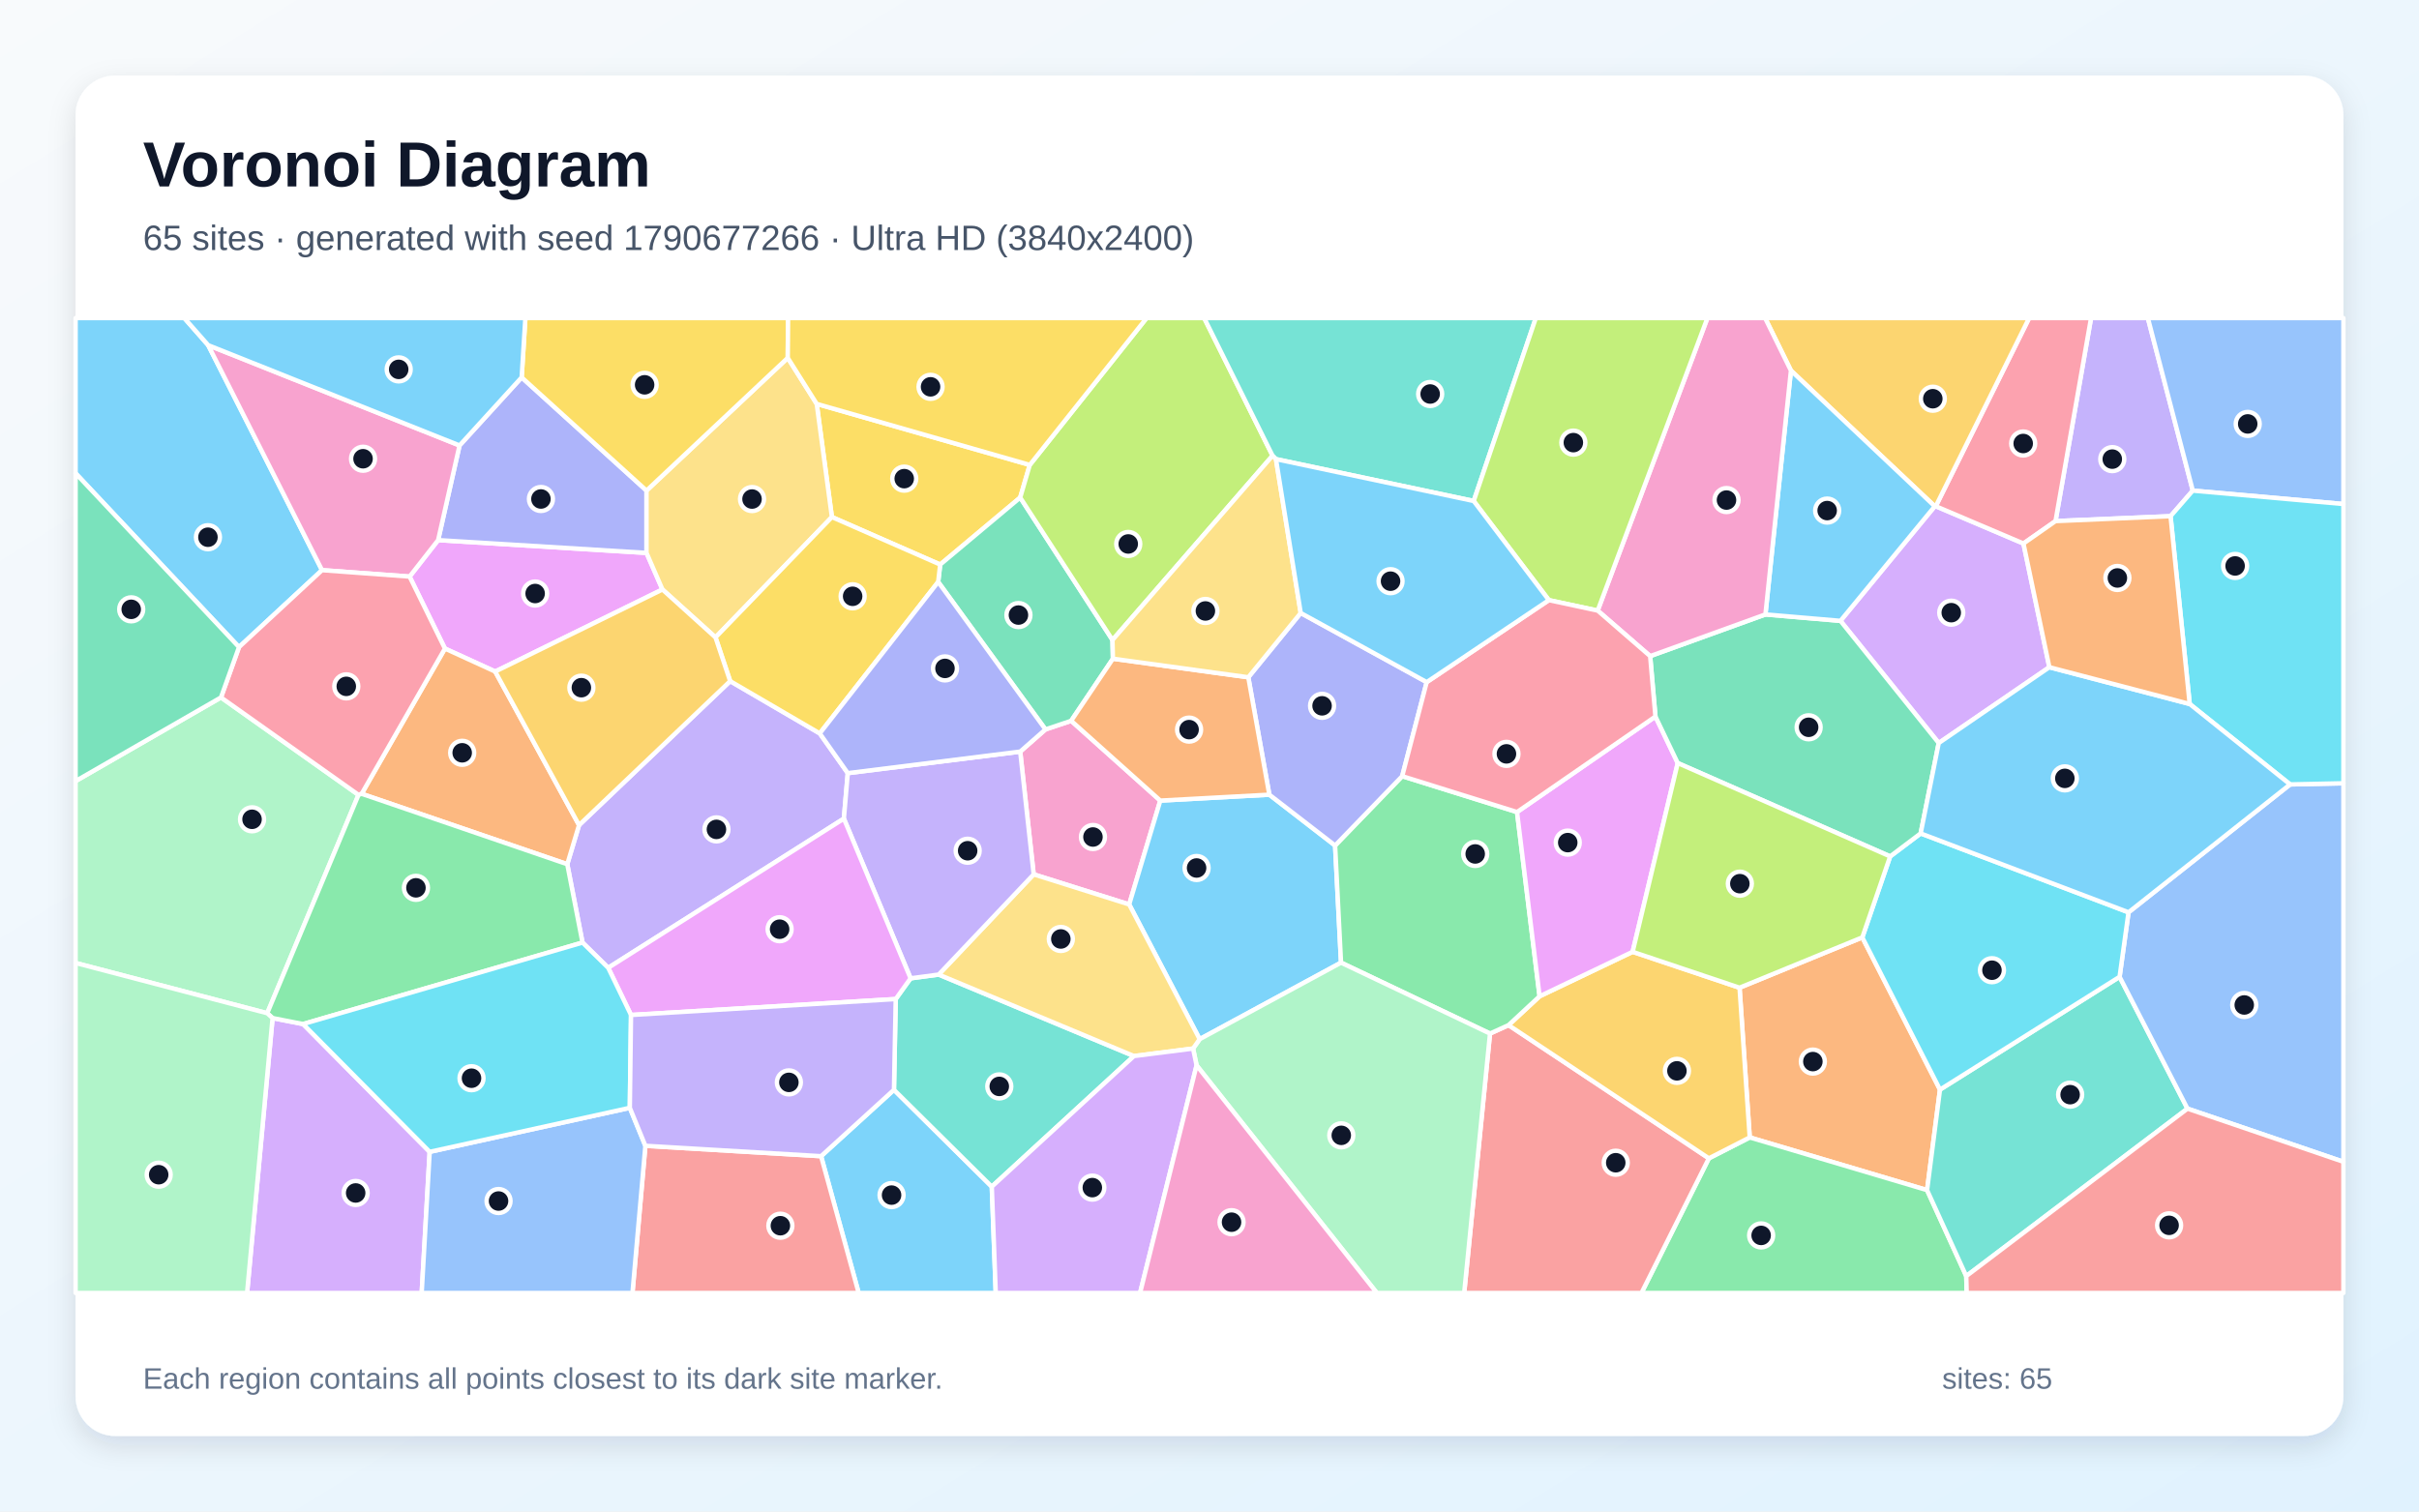
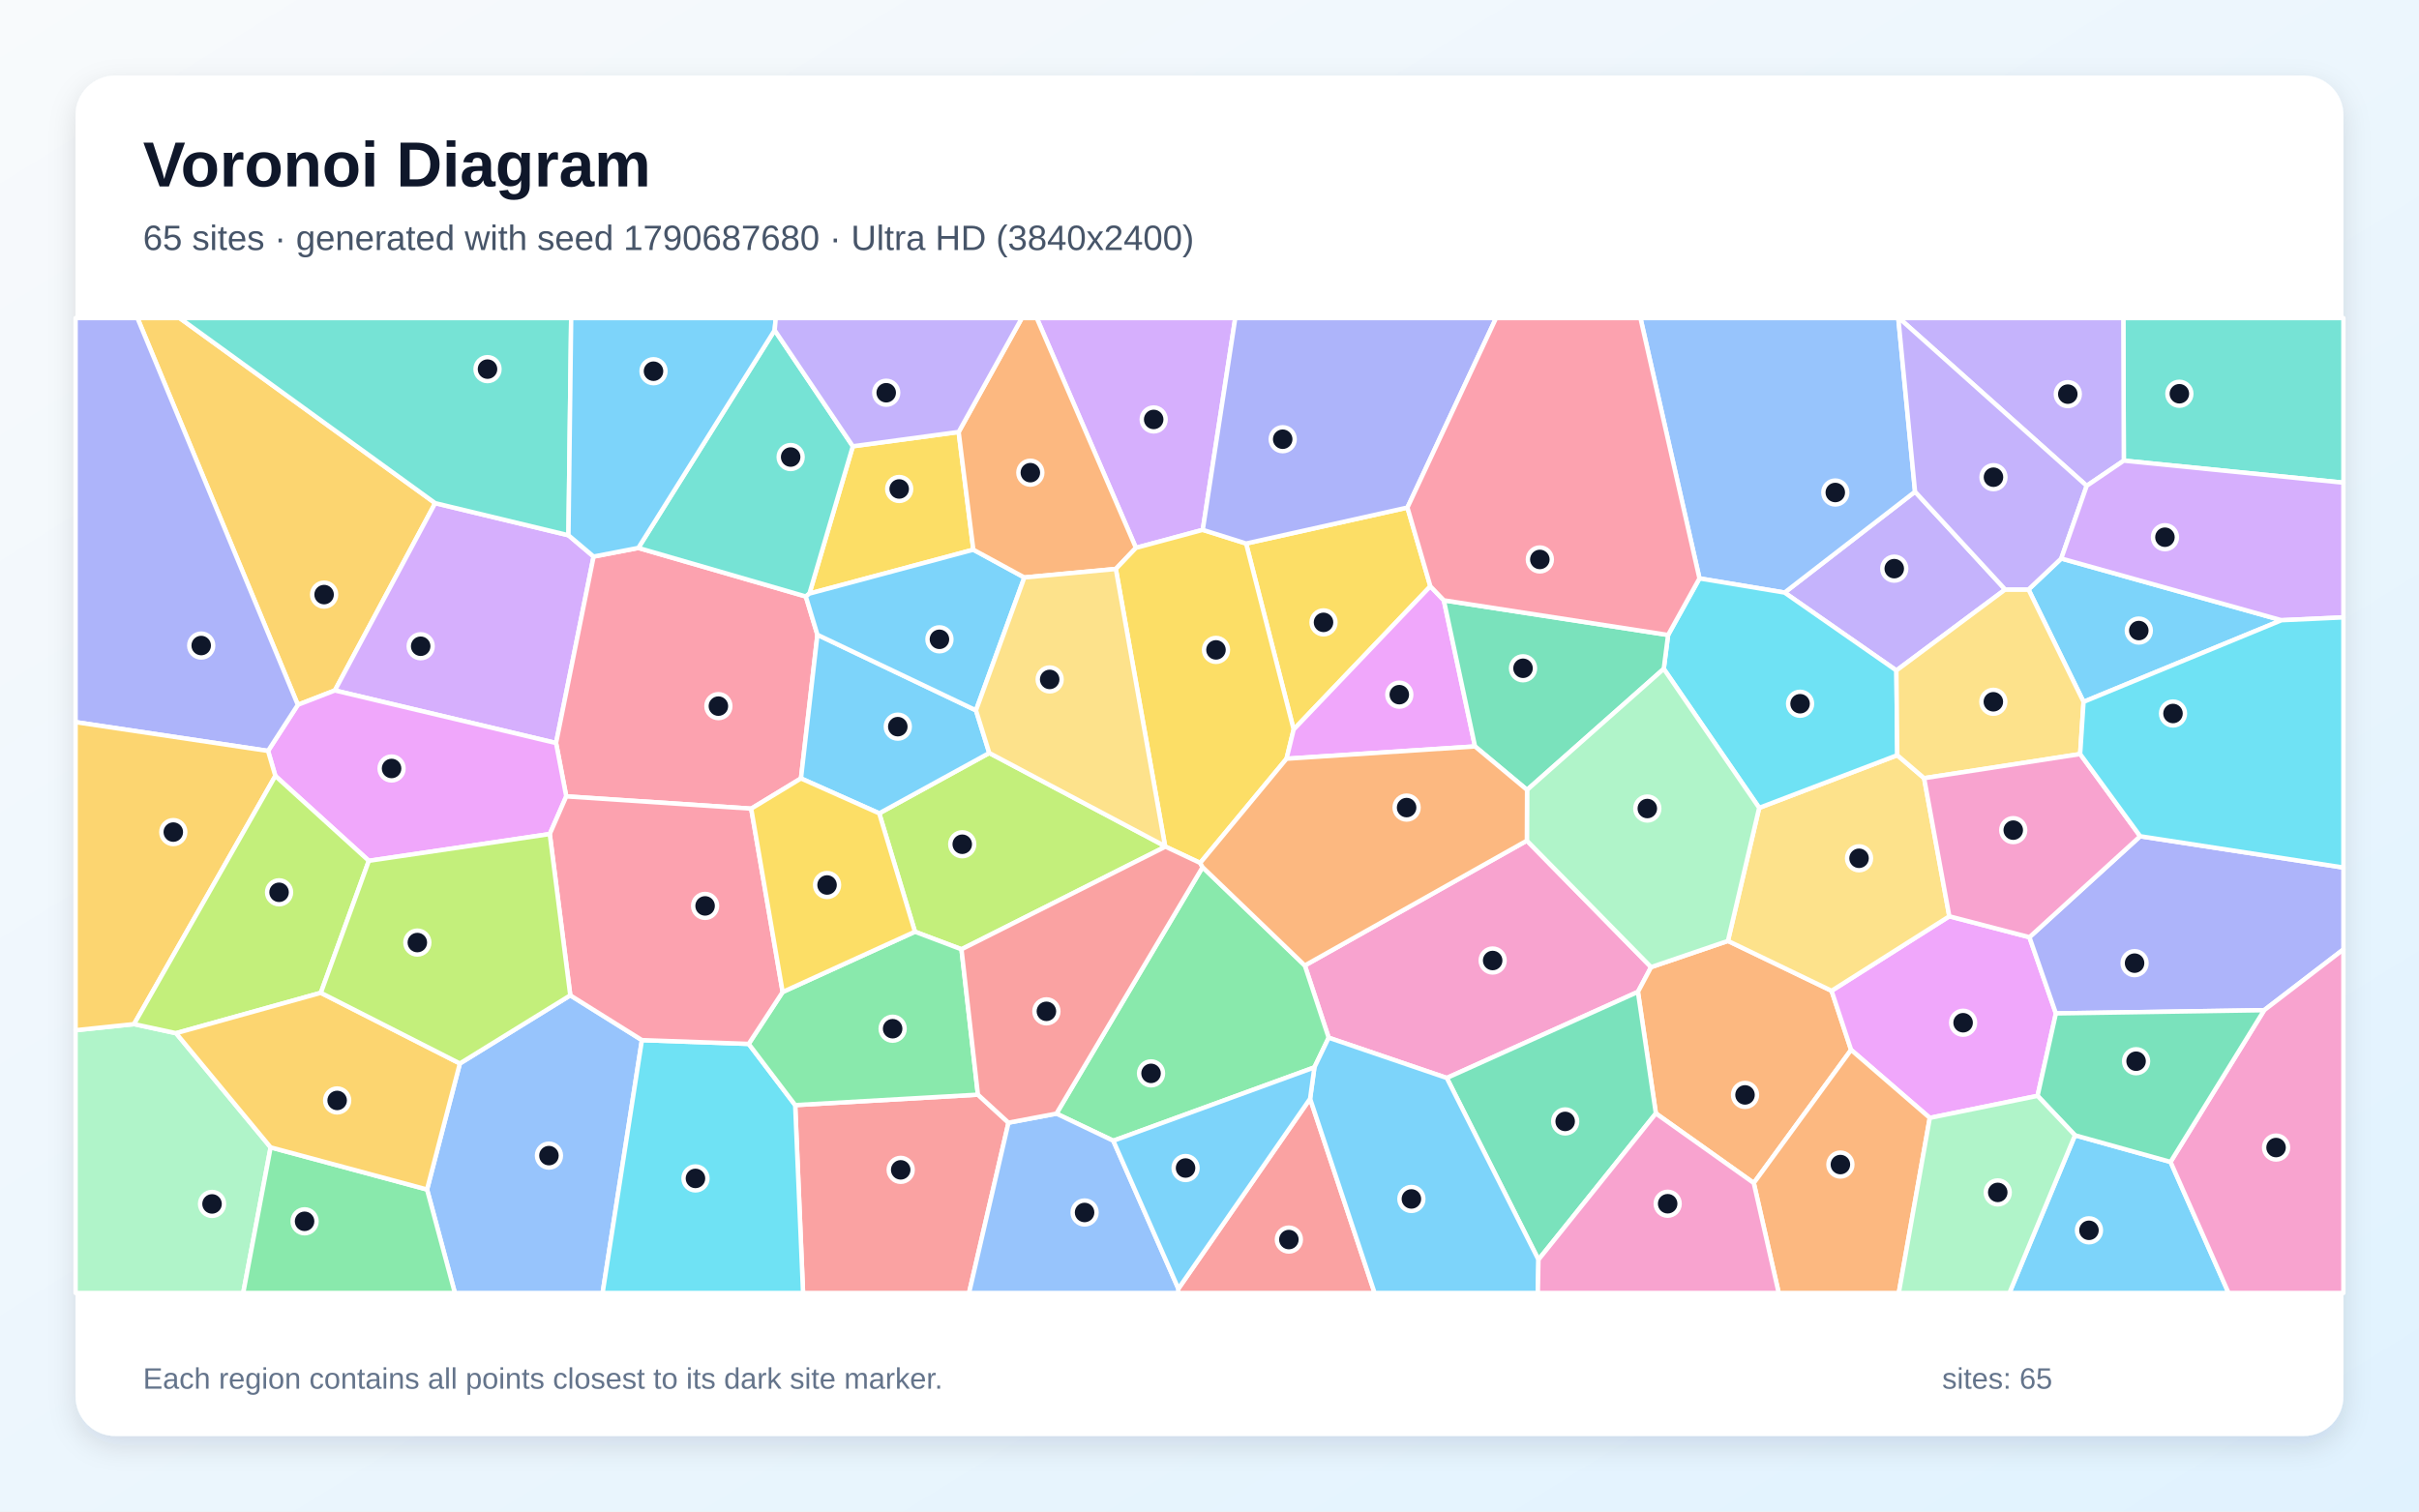
<svg xmlns="http://www.w3.org/2000/svg" width="3840" height="2400" viewBox="0 0 3840 2400" role="img" aria-labelledby="title description">
  <defs>
    <linearGradient id="background" x1="0" y1="0" x2="1" y2="1">
      <stop stop-color="#F8FAFC" />
      <stop offset="1" stop-color="#E0F2FE" />
    </linearGradient>
    <filter id="shadow" x="-5%" y="-5%" width="110%" height="110%">
      <feDropShadow dx="0" dy="15" stdDeviation="22" flood-color="#0F172A" flood-opacity=".12" />
    </filter>
  </defs>
  <rect width="3840" height="2400" fill="url(#background)" />
  <rect x="120" y="120" width="3600" height="2160" rx="63" fill="#FFFFFF" filter="url(#shadow)" />
  <g font-family="Arial, sans-serif">
    <text x="227" y="296" font-size="101" font-weight="700" fill="#0F172A">Voronoi Diagram</text>
-     <text x="227" y="397" font-size="56" fill="#475569">65 sites · generated with seed 1790677266 · Ultra HD (3840x2400)</text>
+     <text x="227" y="397" font-size="56" fill="#475569">65 sites · generated with seed 1790687680 · Ultra HD (3840x2400)</text>
  </g>
  <g stroke="#FFFFFF" stroke-width="7" stroke-linejoin="round">
-     <polygon points="379.4,1027.5 120.0,751.5 120.0,505.0 292.6,505.0 330.5,548.1 511.2,905.3" fill="#38BDF8" fill-opacity="0.65" />
-     <polygon points="3480.9,779.0 3445.6,819.6 3263.0,827.4 3319.4,505.0 3409.6,505.0" fill="#A78BFA" fill-opacity="0.65" />
-     <polygon points="1640.9,1388.3 1619.5,1193.4 1659.6,1158.2 1700.4,1144.5 1841.9,1271.2 1792.5,1436.1" fill="#F472B6" fill-opacity="0.65" />
-     <polygon points="2956.3,1488.4 3079.6,1730.1 3059.1,1889.7 2777.6,1806.0 2761.4,1568.3" fill="#FB923C" fill-opacity="0.65" />
-     <polygon points="1634.7,738.2 1619.5,790.0 1492.5,896.4 1320.6,821.0 1296.5,641.3" fill="#FACC15" fill-opacity="0.65" />
-     <polygon points="2712.7,1839.2 2777.6,1806.0 3059.1,1889.7 3121.3,2026.2 3122.0,2053.0 2605.7,2053.0" fill="#4ADE80" fill-opacity="0.65" />
-     <polygon points="3121.3,2026.2 3059.1,1889.7 3079.6,1730.1 3364.7,1551.0 3472.5,1760.3" fill="#2DD4BF" fill-opacity="0.65" />
-     <polygon points="3472.5,1760.3 3364.7,1551.0 3378.9,1448.6 3635.4,1245.5 3720.0,1243.7 3720.0,1844.7" fill="#60A5FA" fill-opacity="0.65" />
-     <polygon points="786.1,1066.3 706.3,1029.8 650.2,915.5 695.5,857.6 1026.3,877.9 1051.6,936.0" fill="#E879F9" fill-opacity="0.65" />
-     <polygon points="1766.0,1016.2 1766.7,1045.9 1700.4,1144.5 1659.6,1158.2 1489.3,924.0 1492.5,896.4 1619.5,790.0" fill="#34D399" fill-opacity="0.65" />
-     <polygon points="2365.3,1641.1 2394.7,1627.7 2712.7,1839.2 2605.7,2053.0 2324.3,2053.0" fill="#F87171" fill-opacity="0.65" />
-     <polygon points="828.1,599.2 1026.3,779.0 1026.3,877.9 695.5,857.6 729.5,707.3" fill="#818CF8" fill-opacity="0.65" />
-     <polygon points="2394.7,1627.7 2444.0,1581.9 2591.7,1511.3 2761.4,1568.3 2777.6,1806.0 2712.7,1839.2" fill="#FBBF24" fill-opacity="0.65" />
-     <polygon points="2020.1,723.5 1766.0,1016.2 1619.5,790.0 1634.7,738.2 1820.1,505.0 1911.6,505.0" fill="#A3E635" fill-opacity="0.65" />
-     <polygon points="3253.2,1059.4 3077.6,1179.8 2921.6,985.8 3071.3,803.9 3072.9,803.8 3212.1,863.0" fill="#C084FC" fill-opacity="0.65" />
-     <polygon points="3212.1,863.0 3072.9,803.8 3221.1,505.0 3319.4,505.0 3263.0,827.4" fill="#FB7185" fill-opacity="0.65" />
-     <polygon points="3000.5,1359.8 3048.9,1323.3 3378.9,1448.6 3364.7,1551.0 3079.6,1730.1 2956.3,1488.4" fill="#22D3EE" fill-opacity="0.65" />
-     <polygon points="424.2,1608.8 120.0,1529.0 120.0,1240.2 350.8,1107.4 569.1,1262.1" fill="#86EFAC" fill-opacity="0.65" />
-     <polygon points="1250.5,568.2 1296.5,641.3 1320.6,821.0 1135.8,1012.1 1051.6,936.0 1026.3,877.9 1026.3,779.0" fill="#FCD34D" fill-opacity="0.65" />
-     <polygon points="1904.4,1650.0 1792.5,1436.1 1841.9,1271.2 2015.0,1261.8 2119.4,1342.5 2128.8,1528.5" fill="#38BDF8" fill-opacity="0.65" />
-     <polygon points="1303.4,1835.8 1419.1,1730.4 1574.4,1884.2 1580.7,2053.0 1363.1,2053.0" fill="#38BDF8" fill-opacity="0.65" />
-     <polygon points="1345.8,1227.6 1339.6,1299.8 965.5,1536.7 924.7,1496.6 900.5,1372.2 919.2,1310.1 1159.1,1081.5 1301.3,1164.5" fill="#A78BFA" fill-opacity="0.65" />
-     <polygon points="729.5,707.3 695.5,857.6 650.2,915.5 511.2,905.3 330.5,548.1" fill="#F472B6" fill-opacity="0.65" />
-     <polygon points="919.2,1310.1 900.5,1372.2 574.1,1260.4 706.3,1029.8 786.1,1066.3" fill="#FB923C" fill-opacity="0.65" />
-     <polygon points="1301.3,1164.5 1159.1,1081.5 1135.8,1012.1 1320.6,821.0 1492.5,896.4 1489.3,924.0" fill="#FACC15" fill-opacity="0.65" />
-     <polygon points="2225.9,1232.4 2408.2,1289.4 2444.0,1581.9 2394.7,1627.7 2365.3,1641.1 2128.8,1528.5 2119.4,1342.5" fill="#4ADE80" fill-opacity="0.65" />
-     <polygon points="1574.4,1884.2 1419.1,1730.4 1421.9,1586.3 1445.5,1553.4 1490.1,1547.4 1800.1,1676.8" fill="#2DD4BF" fill-opacity="0.65" />
-     <polygon points="3480.9,779.0 3409.6,505.0 3720.0,505.0 3720.0,800.3" fill="#60A5FA" fill-opacity="0.65" />
-     <polygon points="2591.7,1511.3 2444.0,1581.9 2408.2,1289.4 2627.9,1137.7 2663.3,1211.6" fill="#E879F9" fill-opacity="0.65" />
-     <polygon points="2619.5,1041.8 2802.5,975.6 2921.6,985.8 3077.6,1179.8 3048.9,1323.3 3000.5,1359.8 2663.3,1211.6 2627.9,1137.7" fill="#34D399" fill-opacity="0.65" />
-     <polygon points="1024.5,1819.3 1303.4,1835.8 1363.1,2053.0 1004.0,2053.0" fill="#F87171" fill-opacity="0.65" />
-     <polygon points="2064.8,973.3 2264.8,1083.1 2225.9,1232.4 2119.4,1342.5 2015.0,1261.8 1981.6,1075.4" fill="#818CF8" fill-opacity="0.65" />
-     <polygon points="3072.9,803.8 3071.3,803.9 2843.0,588.4 2802.0,505.0 3221.1,505.0" fill="#FBBF24" fill-opacity="0.65" />
-     <polygon points="2663.3,1211.6 3000.5,1359.8 2956.3,1488.4 2761.4,1568.3 2591.7,1511.3" fill="#A3E635" fill-opacity="0.65" />
-     <polygon points="432.7,1616.5 481.1,1626.0 682.1,1828.9 669.4,2053.0 392.2,2053.0" fill="#C084FC" fill-opacity="0.65" />
-     <polygon points="574.1,1260.4 569.1,1262.1 350.8,1107.4 379.4,1027.5 511.2,905.3 650.2,915.5 706.3,1029.8" fill="#FB7185" fill-opacity="0.65" />
-     <polygon points="3635.4,1245.5 3476.0,1117.8 3445.6,819.6 3480.9,779.0 3720.0,800.3 3720.0,1243.7" fill="#22D3EE" fill-opacity="0.65" />
-     <polygon points="1899.5,1691.6 1893.9,1664.9 1904.4,1650.0 2128.8,1528.5 2365.3,1641.1 2324.3,2053.0 2185.7,2053.0" fill="#86EFAC" fill-opacity="0.65" />
-     <polygon points="1893.9,1664.9 1800.1,1676.8 1490.1,1547.4 1640.9,1388.3 1792.5,1436.1 1904.4,1650.0" fill="#FCD34D" fill-opacity="0.65" />
-     <polygon points="2843.0,588.4 3071.3,803.9 2921.6,985.8 2802.5,975.6" fill="#38BDF8" fill-opacity="0.65" />
-     <polygon points="3476.0,1117.8 3635.4,1245.5 3378.9,1448.6 3048.9,1323.3 3077.6,1179.8 3253.2,1059.4" fill="#38BDF8" fill-opacity="0.65" />
-     <polygon points="1490.1,1547.4 1445.5,1553.4 1339.6,1299.8 1345.8,1227.6 1619.5,1193.4 1640.9,1388.3" fill="#A78BFA" fill-opacity="0.65" />
-     <polygon points="2843.0,588.4 2802.5,975.6 2619.5,1041.8 2536.2,969.5 2710.4,505.0 2802.0,505.0" fill="#F472B6" fill-opacity="0.65" />
-     <polygon points="1981.6,1075.4 2015.0,1261.8 1841.9,1271.2 1700.4,1144.5 1766.7,1045.9" fill="#FB923C" fill-opacity="0.65" />
-     <polygon points="1250.5,568.2 1026.3,779.0 828.1,599.2 834.0,505.0 1251.0,505.0" fill="#FACC15" fill-opacity="0.65" />
-     <polygon points="481.1,1626.0 432.7,1616.5 424.2,1608.8 569.1,1262.1 574.1,1260.4 900.5,1372.2 924.7,1496.6" fill="#4ADE80" fill-opacity="0.65" />
-     <polygon points="2339.4,795.5 2025.5,729.0 2020.1,723.5 1911.6,505.0 2438.0,505.0" fill="#2DD4BF" fill-opacity="0.65" />
-     <polygon points="682.1,1828.9 999.8,1759.0 1024.5,1819.3 1004.0,2053.0 669.4,2053.0" fill="#60A5FA" fill-opacity="0.65" />
-     <polygon points="1445.5,1553.4 1421.9,1586.3 1001.7,1611.6 965.5,1536.7 1339.6,1299.8" fill="#E879F9" fill-opacity="0.65" />
-     <polygon points="350.8,1107.4 120.0,1240.2 120.0,751.5 379.4,1027.5" fill="#34D399" fill-opacity="0.65" />
-     <polygon points="3121.3,2026.2 3472.5,1760.3 3720.0,1844.7 3720.0,2053.0 3122.0,2053.0" fill="#F87171" fill-opacity="0.65" />
-     <polygon points="1345.8,1227.6 1301.3,1164.5 1489.3,924.0 1659.6,1158.2 1619.5,1193.4" fill="#818CF8" fill-opacity="0.65" />
-     <polygon points="1159.1,1081.5 919.2,1310.1 786.1,1066.3 1051.6,936.0 1135.8,1012.1" fill="#FBBF24" fill-opacity="0.65" />
-     <polygon points="2536.2,969.5 2458.7,952.9 2339.4,795.5 2438.0,505.0 2710.4,505.0" fill="#A3E635" fill-opacity="0.65" />
-     <polygon points="1574.4,1884.2 1800.1,1676.8 1893.9,1664.9 1899.5,1691.6 1809.8,2053.0 1580.7,2053.0" fill="#C084FC" fill-opacity="0.65" />
-     <polygon points="2458.7,952.9 2536.2,969.5 2619.5,1041.8 2627.9,1137.7 2408.2,1289.4 2225.9,1232.4 2264.8,1083.1" fill="#FB7185" fill-opacity="0.65" />
-     <polygon points="999.8,1759.0 682.1,1828.9 481.1,1626.0 924.7,1496.6 965.5,1536.7 1001.7,1611.6" fill="#22D3EE" fill-opacity="0.65" />
-     <polygon points="120.0,1529.0 424.2,1608.8 432.7,1616.5 392.2,2053.0 120.0,2053.0" fill="#86EFAC" fill-opacity="0.65" />
-     <polygon points="2025.5,729.0 2064.8,973.3 1981.6,1075.4 1766.7,1045.9 1766.0,1016.2 2020.1,723.5" fill="#FCD34D" fill-opacity="0.65" />
-     <polygon points="828.1,599.2 729.5,707.3 330.5,548.1 292.6,505.0 834.0,505.0" fill="#38BDF8" fill-opacity="0.65" />
-     <polygon points="2025.5,729.0 2339.4,795.5 2458.7,952.9 2264.8,1083.1 2064.8,973.3" fill="#38BDF8" fill-opacity="0.65" />
-     <polygon points="1024.5,1819.3 999.8,1759.0 1001.7,1611.6 1421.9,1586.3 1419.1,1730.4 1303.4,1835.8" fill="#A78BFA" fill-opacity="0.65" />
-     <polygon points="1899.5,1691.6 2185.7,2053.0 1809.8,2053.0" fill="#F472B6" fill-opacity="0.65" />
-     <polygon points="3476.0,1117.8 3253.2,1059.4 3212.1,863.0 3263.0,827.4 3445.6,819.6" fill="#FB923C" fill-opacity="0.65" />
-     <polygon points="1634.7,738.2 1296.5,641.3 1250.5,568.2 1251.0,505.0 1820.1,505.0" fill="#FACC15" fill-opacity="0.65" />
+     <polygon points="3307.5,1114.4 3220.1,936.0 3272.1,886.8 3621.7,984.8" fill="#38BDF8" fill-opacity="0.65" />
+     <polygon points="3183.1,936.0 3010.4,1064.6 2832.9,940.9 3040.0,780.7" fill="#A78BFA" fill-opacity="0.65" />
+     <polygon points="2296.7,1711.6 2109.2,1647.7 2071.3,1533.0 2423.8,1334.8 2621.0,1535.6 2600.1,1574.9" fill="#F472B6" fill-opacity="0.65" />
+     <polygon points="2784.0,1878.4 2628.6,1767.9 2600.1,1574.9 2621.0,1535.6 2743.0,1494.0 2907.5,1573.2 2938.5,1667.0" fill="#FB923C" fill-opacity="0.65" />
+     <polygon points="1521.8,685.9 1545.1,872.8 1284.9,942.5 1353.8,708.6" fill="#FACC15" fill-opacity="0.65" />
+     <polygon points="2086.5,1694.8 1767.3,1811.3 1677.0,1768.2 1909.0,1376.9 2071.3,1533.0 2109.2,1647.7" fill="#4ADE80" fill-opacity="0.65" />
+     <polygon points="3371.4,731.4 3370.6,505.0 3720.0,505.0 3720.0,766.4" fill="#2DD4BF" fill-opacity="0.65" />
+     <polygon points="677.9,1888.7 730.0,1688.6 905.3,1580.4 1019.0,1651.5 956.6,2053.0 722.1,2053.0" fill="#60A5FA" fill-opacity="0.65" />
+     <polygon points="3234.5,1740.0 3063.4,1775.0 2938.5,1667.0 2907.5,1573.2 3094.4,1454.9 3221.6,1488.1 3263.6,1609.1" fill="#E879F9" fill-opacity="0.65" />
+     <polygon points="2442.2,2000.1 2296.7,1711.6 2600.1,1574.9 2628.6,1767.9" fill="#34D399" fill-opacity="0.65" />
+     <polygon points="1262.3,1754.7 1552.4,1738.1 1600.9,1782.6 1538.3,2053.0 1274.8,2053.0" fill="#F87171" fill-opacity="0.65" />
+     <polygon points="3594.2,1604.0 3263.6,1609.1 3221.6,1488.1 3397.4,1327.8 3720.0,1377.5 3720.0,1507.5" fill="#818CF8" fill-opacity="0.65" />
+     <polygon points="690.8,798.9 531.6,1096.3 472.8,1119.1 218.2,505.0 285.2,505.0" fill="#FBBF24" fill-opacity="0.65" />
+     <polygon points="1526.3,1507.3 1452.4,1479.4 1395.7,1291.4 1570.4,1195.6 1849.5,1343.6 1850.1,1344.3" fill="#A3E635" fill-opacity="0.65" />
+     <polygon points="902.4,849.9 942.3,883.7 882.7,1179.8 531.6,1096.3 690.8,798.9" fill="#C084FC" fill-opacity="0.65" />
+     <polygon points="1297.6,1007.9 1271.5,1236.0 1192.5,1284.0 898.9,1264.5 882.7,1179.8 942.3,883.7 1013.3,870.0 1279.2,947.1" fill="#FB7185" fill-opacity="0.65" />
+     <polygon points="1019.0,1651.5 1188.5,1657.5 1262.3,1754.7 1274.8,2053.0 956.6,2053.0" fill="#22D3EE" fill-opacity="0.65" />
+     <polygon points="120.0,1635.8 212.8,1626.1 279.5,1640.5 429.6,1821.8 386.1,2053.0 120.0,2053.0" fill="#86EFAC" fill-opacity="0.65" />
+     <polygon points="3054.4,1235.6 3094.4,1454.9 2907.5,1573.2 2743.0,1494.0 2792.6,1282.7 3011.8,1199.1" fill="#FCD34D" fill-opacity="0.65" />
+     <polygon points="3293.9,1802.6 3445.6,1844.9 3537.7,2053.0 3189.8,2053.0" fill="#38BDF8" fill-opacity="0.65" />
+     <polygon points="1549.3,1127.9 1570.4,1195.6 1395.7,1291.4 1271.5,1236.0 1297.6,1007.9" fill="#38BDF8" fill-opacity="0.65" />
+     <polygon points="3371.4,731.4 3312.5,771.4 3014.6,505.0 3370.6,505.0" fill="#A78BFA" fill-opacity="0.65" />
+     <polygon points="3445.6,1844.9 3594.2,1604.0 3720.0,1507.5 3720.0,2053.0 3537.7,2053.0" fill="#F472B6" fill-opacity="0.65" />
+     <polygon points="2784.0,1878.4 2938.5,1667.0 3063.4,1775.0 3014.2,2053.0 2823.6,2053.0" fill="#FB923C" fill-opacity="0.65" />
+     <polygon points="2234.2,805.9 2270.6,930.9 2053.6,1158.3 1978.1,863.0" fill="#FACC15" fill-opacity="0.65" />
+     <polygon points="1552.4,1738.1 1262.3,1754.7 1188.5,1657.5 1242.4,1575.1 1452.4,1479.4 1526.3,1507.3" fill="#4ADE80" fill-opacity="0.65" />
+     <polygon points="1279.2,947.1 1013.3,870.0 1229.7,524.3 1353.8,708.6 1284.9,942.5" fill="#2DD4BF" fill-opacity="0.65" />
+     <polygon points="2697.8,918.4 2604.1,505.0 3013.4,505.0 3040.0,780.7 2832.9,940.9" fill="#60A5FA" fill-opacity="0.65" />
+     <polygon points="882.7,1179.8 898.9,1264.5 872.7,1324.3 585.5,1366.8 437.1,1232.0 425.5,1192.3 472.8,1119.1 531.6,1096.3" fill="#E879F9" fill-opacity="0.65" />
+     <polygon points="3445.6,1844.9 3293.9,1802.6 3234.5,1740.0 3263.6,1609.1 3594.2,1604.0" fill="#34D399" fill-opacity="0.65" />
+     <polygon points="1870.6,2046.2 2079.7,1744.5 2182.1,2053.0 1869.7,2053.0" fill="#F87171" fill-opacity="0.65" />
+     <polygon points="472.8,1119.1 425.5,1192.3 120.0,1146.6 120.0,505.0 218.2,505.0" fill="#818CF8" fill-opacity="0.65" />
+     <polygon points="425.5,1192.3 437.1,1232.0 212.8,1626.1 120.0,1635.8 120.0,1146.6" fill="#FBBF24" fill-opacity="0.65" />
+     <polygon points="509.3,1576.4 279.5,1640.5 212.8,1626.1 437.1,1232.0 585.5,1366.8" fill="#A3E635" fill-opacity="0.65" />
+     <polygon points="1909.3,841.3 1803.2,869.9 1645.8,505.0 1960.9,505.0" fill="#C084FC" fill-opacity="0.65" />
+     <polygon points="872.7,1324.3 898.9,1264.5 1192.5,1284.0 1242.4,1575.1 1188.5,1657.5 1019.0,1651.5 905.3,1580.4" fill="#FB7185" fill-opacity="0.65" />
+     <polygon points="3011.8,1199.1 2792.6,1282.7 2641.1,1062.0 2648.0,1008.2 2697.8,918.4 2832.9,940.9 3010.4,1064.6" fill="#22D3EE" fill-opacity="0.65" />
+     <polygon points="3063.4,1775.0 3234.5,1740.0 3293.9,1802.6 3189.8,2053.0 3014.2,2053.0" fill="#86EFAC" fill-opacity="0.65" />
+     <polygon points="3302.1,1197.3 3054.4,1235.6 3011.8,1199.1 3010.4,1064.6 3183.1,936.0 3220.1,936.0 3307.5,1114.4" fill="#FCD34D" fill-opacity="0.65" />
+     <polygon points="2079.7,1744.5 2086.5,1694.8 2109.2,1647.7 2296.7,1711.6 2442.2,2000.1 2441.2,2053.0 2182.1,2053.0" fill="#38BDF8" fill-opacity="0.65" />
+     <polygon points="1626.1,916.9 1549.3,1127.9 1297.6,1007.9 1279.2,947.1 1284.9,942.5 1545.1,872.8" fill="#38BDF8" fill-opacity="0.65" />
+     <polygon points="3183.1,936.0 3040.0,780.7 3013.4,505.0 3014.6,505.0 3312.5,771.4 3272.1,886.8 3220.1,936.0" fill="#A78BFA" fill-opacity="0.65" />
+     <polygon points="3397.4,1327.8 3221.6,1488.1 3094.4,1454.9 3054.4,1235.6 3302.1,1197.3" fill="#F472B6" fill-opacity="0.65" />
+     <polygon points="1803.2,869.9 1771.3,903.4 1626.1,916.9 1545.1,872.8 1521.8,685.9 1622.1,505.0 1645.8,505.0" fill="#FB923C" fill-opacity="0.65" />
+     <polygon points="2042.3,1204.7 1905.2,1370.2 1850.1,1344.3 1849.5,1343.6 1771.3,903.4 1803.2,869.9 1909.3,841.3 1978.1,863.0 2053.6,1158.3" fill="#FACC15" fill-opacity="0.65" />
+     <polygon points="429.6,1821.8 677.9,1888.7 722.1,2053.0 386.1,2053.0" fill="#4ADE80" fill-opacity="0.65" />
+     <polygon points="902.4,849.9 690.8,798.9 285.2,505.0 906.7,505.0" fill="#2DD4BF" fill-opacity="0.65" />
+     <polygon points="1600.9,1782.6 1677.0,1768.2 1767.3,1811.3 1870.6,2046.2 1869.7,2053.0 1538.3,2053.0" fill="#60A5FA" fill-opacity="0.65" />
+     <polygon points="2042.3,1204.7 2053.6,1158.3 2270.6,930.9 2292.0,953.2 2341.5,1185.2" fill="#E879F9" fill-opacity="0.65" />
+     <polygon points="2648.0,1008.2 2641.1,1062.0 2424.1,1254.2 2341.5,1185.2 2292.0,953.2" fill="#34D399" fill-opacity="0.65" />
+     <polygon points="1600.9,1782.6 1552.4,1738.1 1526.3,1507.3 1850.1,1344.3 1905.2,1370.2 1909.0,1376.9 1677.0,1768.2" fill="#F87171" fill-opacity="0.65" />
+     <polygon points="2234.2,805.9 1978.1,863.0 1909.3,841.3 1960.9,505.0 2374.9,505.0" fill="#818CF8" fill-opacity="0.65" />
+     <polygon points="429.6,1821.8 279.5,1640.5 509.3,1576.4 730.0,1688.6 677.9,1888.7" fill="#FBBF24" fill-opacity="0.65" />
+     <polygon points="509.3,1576.4 585.5,1366.8 872.7,1324.3 905.3,1580.4 730.0,1688.6" fill="#A3E635" fill-opacity="0.65" />
+     <polygon points="3621.7,984.8 3272.1,886.8 3312.5,771.4 3371.4,731.4 3720.0,766.4 3720.0,980.3" fill="#C084FC" fill-opacity="0.65" />
+     <polygon points="2648.0,1008.2 2292.0,953.2 2270.6,930.9 2234.2,805.9 2374.9,505.0 2604.1,505.0 2697.8,918.4" fill="#FB7185" fill-opacity="0.65" />
+     <polygon points="3397.4,1327.8 3302.1,1197.3 3307.5,1114.4 3621.7,984.8 3720.0,980.3 3720.0,1377.5" fill="#22D3EE" fill-opacity="0.65" />
+     <polygon points="2424.1,1254.2 2641.1,1062.0 2792.6,1282.7 2743.0,1494.0 2621.0,1535.6 2423.8,1334.8" fill="#86EFAC" fill-opacity="0.65" />
+     <polygon points="1771.3,903.4 1849.5,1343.6 1570.4,1195.6 1549.3,1127.9 1626.1,916.9" fill="#FCD34D" fill-opacity="0.65" />
+     <polygon points="1767.3,1811.3 2086.5,1694.8 2079.7,1744.5 1870.6,2046.2" fill="#38BDF8" fill-opacity="0.65" />
+     <polygon points="1229.7,524.3 1013.3,870.0 942.3,883.7 902.4,849.9 906.7,505.0 1231.5,505.0" fill="#38BDF8" fill-opacity="0.65" />
+     <polygon points="1521.8,685.9 1353.8,708.6 1229.7,524.3 1231.5,505.0 1622.1,505.0" fill="#A78BFA" fill-opacity="0.65" />
+     <polygon points="2442.2,2000.1 2628.6,1767.9 2784.0,1878.4 2823.6,2053.0 2441.2,2053.0" fill="#F472B6" fill-opacity="0.65" />
+     <polygon points="1909.0,1376.9 1905.2,1370.2 2042.3,1204.7 2341.5,1185.2 2424.1,1254.2 2423.8,1334.8 2071.3,1533.0" fill="#FB923C" fill-opacity="0.65" />
+     <polygon points="1192.5,1284.0 1271.5,1236.0 1395.7,1291.4 1452.4,1479.4 1242.4,1575.1" fill="#FACC15" fill-opacity="0.65" />
  </g>
  <g>
-     <circle cx="330.1" cy="853.0" r="19" fill="#0F172A" stroke="#FFFFFF" stroke-width="7" />
-     <circle cx="3353.1" cy="729.0" r="19" fill="#0F172A" stroke="#FFFFFF" stroke-width="7" />
-     <circle cx="1735.0" cy="1329.0" r="19" fill="#0F172A" stroke="#FFFFFF" stroke-width="7" />
-     <circle cx="2877.8" cy="1685.6" r="19" fill="#0F172A" stroke="#FFFFFF" stroke-width="7" />
-     <circle cx="1435.4" cy="760.0" r="19" fill="#0F172A" stroke="#FFFFFF" stroke-width="7" />
-     <circle cx="2795.7" cy="1961.6" r="19" fill="#0F172A" stroke="#FFFFFF" stroke-width="7" />
-     <circle cx="3286.2" cy="1738.1" r="19" fill="#0F172A" stroke="#FFFFFF" stroke-width="7" />
-     <circle cx="3562.6" cy="1595.7" r="19" fill="#0F172A" stroke="#FFFFFF" stroke-width="7" />
-     <circle cx="849.5" cy="942.4" r="19" fill="#0F172A" stroke="#FFFFFF" stroke-width="7" />
-     <circle cx="1616.7" cy="976.6" r="19" fill="#0F172A" stroke="#FFFFFF" stroke-width="7" />
-     <circle cx="2564.9" cy="1846.2" r="19" fill="#0F172A" stroke="#FFFFFF" stroke-width="7" />
-     <circle cx="858.7" cy="792.3" r="19" fill="#0F172A" stroke="#FFFFFF" stroke-width="7" />
-     <circle cx="2662.0" cy="1700.3" r="19" fill="#0F172A" stroke="#FFFFFF" stroke-width="7" />
-     <circle cx="1791.0" cy="863.7" r="19" fill="#0F172A" stroke="#FFFFFF" stroke-width="7" />
-     <circle cx="3097.5" cy="972.8" r="19" fill="#0F172A" stroke="#FFFFFF" stroke-width="7" />
-     <circle cx="3211.7" cy="704.2" r="19" fill="#0F172A" stroke="#FFFFFF" stroke-width="7" />
-     <circle cx="3162.1" cy="1540.5" r="19" fill="#0F172A" stroke="#FFFFFF" stroke-width="7" />
-     <circle cx="400.1" cy="1300.9" r="19" fill="#0F172A" stroke="#FFFFFF" stroke-width="7" />
-     <circle cx="1193.8" cy="792.4" r="19" fill="#0F172A" stroke="#FFFFFF" stroke-width="7" />
-     <circle cx="1899.5" cy="1378.2" r="19" fill="#0F172A" stroke="#FFFFFF" stroke-width="7" />
-     <circle cx="1415.3" cy="1897.6" r="19" fill="#0F172A" stroke="#FFFFFF" stroke-width="7" />
-     <circle cx="1137.3" cy="1316.9" r="19" fill="#0F172A" stroke="#FFFFFF" stroke-width="7" />
-     <circle cx="576.3" cy="728.4" r="19" fill="#0F172A" stroke="#FFFFFF" stroke-width="7" />
-     <circle cx="733.7" cy="1195.3" r="19" fill="#0F172A" stroke="#FFFFFF" stroke-width="7" />
-     <circle cx="1353.5" cy="946.8" r="19" fill="#0F172A" stroke="#FFFFFF" stroke-width="7" />
-     <circle cx="2341.8" cy="1355.9" r="19" fill="#0F172A" stroke="#FFFFFF" stroke-width="7" />
-     <circle cx="1586.3" cy="1725.0" r="19" fill="#0F172A" stroke="#FFFFFF" stroke-width="7" />
-     <circle cx="3568.1" cy="673.1" r="19" fill="#0F172A" stroke="#FFFFFF" stroke-width="7" />
-     <circle cx="2488.7" cy="1337.9" r="19" fill="#0F172A" stroke="#FFFFFF" stroke-width="7" />
-     <circle cx="2871.1" cy="1154.8" r="19" fill="#0F172A" stroke="#FFFFFF" stroke-width="7" />
-     <circle cx="1238.8" cy="1946.2" r="19" fill="#0F172A" stroke="#FFFFFF" stroke-width="7" />
-     <circle cx="2098.7" cy="1120.7" r="19" fill="#0F172A" stroke="#FFFFFF" stroke-width="7" />
-     <circle cx="3068.2" cy="633.1" r="19" fill="#0F172A" stroke="#FFFFFF" stroke-width="7" />
-     <circle cx="2761.9" cy="1403.1" r="19" fill="#0F172A" stroke="#FFFFFF" stroke-width="7" />
-     <circle cx="564.6" cy="1894.2" r="19" fill="#0F172A" stroke="#FFFFFF" stroke-width="7" />
-     <circle cx="549.7" cy="1089.8" r="19" fill="#0F172A" stroke="#FFFFFF" stroke-width="7" />
-     <circle cx="3548.1" cy="898.6" r="19" fill="#0F172A" stroke="#FFFFFF" stroke-width="7" />
-     <circle cx="2129.2" cy="1802.7" r="19" fill="#0F172A" stroke="#FFFFFF" stroke-width="7" />
-     <circle cx="1684.0" cy="1490.9" r="19" fill="#0F172A" stroke="#FFFFFF" stroke-width="7" />
-     <circle cx="2900.5" cy="810.7" r="19" fill="#0F172A" stroke="#FFFFFF" stroke-width="7" />
-     <circle cx="3277.8" cy="1235.9" r="19" fill="#0F172A" stroke="#FFFFFF" stroke-width="7" />
-     <circle cx="1536.1" cy="1350.8" r="19" fill="#0F172A" stroke="#FFFFFF" stroke-width="7" />
-     <circle cx="2740.7" cy="794.0" r="19" fill="#0F172A" stroke="#FFFFFF" stroke-width="7" />
-     <circle cx="1887.6" cy="1158.5" r="19" fill="#0F172A" stroke="#FFFFFF" stroke-width="7" />
-     <circle cx="1023.3" cy="611.0" r="19" fill="#0F172A" stroke="#FFFFFF" stroke-width="7" />
-     <circle cx="660.3" cy="1409.7" r="19" fill="#0F172A" stroke="#FFFFFF" stroke-width="7" />
-     <circle cx="2270.3" cy="625.6" r="19" fill="#0F172A" stroke="#FFFFFF" stroke-width="7" />
-     <circle cx="791.4" cy="1907.0" r="19" fill="#0F172A" stroke="#FFFFFF" stroke-width="7" />
-     <circle cx="1237.6" cy="1475.4" r="19" fill="#0F172A" stroke="#FFFFFF" stroke-width="7" />
-     <circle cx="208.3" cy="967.5" r="19" fill="#0F172A" stroke="#FFFFFF" stroke-width="7" />
-     <circle cx="3443.3" cy="1945.6" r="19" fill="#0F172A" stroke="#FFFFFF" stroke-width="7" />
-     <circle cx="1500.1" cy="1061.3" r="19" fill="#0F172A" stroke="#FFFFFF" stroke-width="7" />
-     <circle cx="922.9" cy="1091.9" r="19" fill="#0F172A" stroke="#FFFFFF" stroke-width="7" />
-     <circle cx="2497.6" cy="702.8" r="19" fill="#0F172A" stroke="#FFFFFF" stroke-width="7" />
-     <circle cx="1734.0" cy="1885.7" r="19" fill="#0F172A" stroke="#FFFFFF" stroke-width="7" />
-     <circle cx="2391.4" cy="1197.0" r="19" fill="#0F172A" stroke="#FFFFFF" stroke-width="7" />
-     <circle cx="748.5" cy="1712.0" r="19" fill="#0F172A" stroke="#FFFFFF" stroke-width="7" />
-     <circle cx="251.9" cy="1865.2" r="19" fill="#0F172A" stroke="#FFFFFF" stroke-width="7" />
-     <circle cx="1913.5" cy="970.1" r="19" fill="#0F172A" stroke="#FFFFFF" stroke-width="7" />
-     <circle cx="632.9" cy="586.5" r="19" fill="#0F172A" stroke="#FFFFFF" stroke-width="7" />
-     <circle cx="2207.4" cy="922.8" r="19" fill="#0F172A" stroke="#FFFFFF" stroke-width="7" />
-     <circle cx="1252.3" cy="1718.6" r="19" fill="#0F172A" stroke="#FFFFFF" stroke-width="7" />
-     <circle cx="1955.0" cy="1940.6" r="19" fill="#0F172A" stroke="#FFFFFF" stroke-width="7" />
-     <circle cx="3361.2" cy="917.7" r="19" fill="#0F172A" stroke="#FFFFFF" stroke-width="7" />
-     <circle cx="1477.2" cy="614.2" r="19" fill="#0F172A" stroke="#FFFFFF" stroke-width="7" />
+     <circle cx="3395.2" cy="1001.2" r="19" fill="#0F172A" stroke="#FFFFFF" stroke-width="7" />
+     <circle cx="3007.0" cy="902.9" r="19" fill="#0F172A" stroke="#FFFFFF" stroke-width="7" />
+     <circle cx="2369.5" cy="1525.1" r="19" fill="#0F172A" stroke="#FFFFFF" stroke-width="7" />
+     <circle cx="2770.1" cy="1738.5" r="19" fill="#0F172A" stroke="#FFFFFF" stroke-width="7" />
+     <circle cx="1427.4" cy="776.4" r="19" fill="#0F172A" stroke="#FFFFFF" stroke-width="7" />
+     <circle cx="1827.2" cy="1704.3" r="19" fill="#0F172A" stroke="#FFFFFF" stroke-width="7" />
+     <circle cx="3459.6" cy="625.2" r="19" fill="#0F172A" stroke="#FFFFFF" stroke-width="7" />
+     <circle cx="871.4" cy="1834.9" r="19" fill="#0F172A" stroke="#FFFFFF" stroke-width="7" />
+     <circle cx="3116.3" cy="1623.9" r="19" fill="#0F172A" stroke="#FFFFFF" stroke-width="7" />
+     <circle cx="2484.6" cy="1780.6" r="19" fill="#0F172A" stroke="#FFFFFF" stroke-width="7" />
+     <circle cx="1429.8" cy="1857.5" r="19" fill="#0F172A" stroke="#FFFFFF" stroke-width="7" />
+     <circle cx="3388.5" cy="1529.3" r="19" fill="#0F172A" stroke="#FFFFFF" stroke-width="7" />
+     <circle cx="514.5" cy="944.1" r="19" fill="#0F172A" stroke="#FFFFFF" stroke-width="7" />
+     <circle cx="1527.5" cy="1340.5" r="19" fill="#0F172A" stroke="#FFFFFF" stroke-width="7" />
+     <circle cx="667.8" cy="1026.1" r="19" fill="#0F172A" stroke="#FFFFFF" stroke-width="7" />
+     <circle cx="1140.4" cy="1121.2" r="19" fill="#0F172A" stroke="#FFFFFF" stroke-width="7" />
+     <circle cx="1104.0" cy="1871.1" r="19" fill="#0F172A" stroke="#FFFFFF" stroke-width="7" />
+     <circle cx="336.6" cy="1911.6" r="19" fill="#0F172A" stroke="#FFFFFF" stroke-width="7" />
+     <circle cx="2951.1" cy="1362.8" r="19" fill="#0F172A" stroke="#FFFFFF" stroke-width="7" />
+     <circle cx="3316.1" cy="1953.5" r="19" fill="#0F172A" stroke="#FFFFFF" stroke-width="7" />
+     <circle cx="1425.2" cy="1153.8" r="19" fill="#0F172A" stroke="#FFFFFF" stroke-width="7" />
+     <circle cx="3282.5" cy="625.8" r="19" fill="#0F172A" stroke="#FFFFFF" stroke-width="7" />
+     <circle cx="3613.1" cy="1822.1" r="19" fill="#0F172A" stroke="#FFFFFF" stroke-width="7" />
+     <circle cx="2921.5" cy="1849.1" r="19" fill="#0F172A" stroke="#FFFFFF" stroke-width="7" />
+     <circle cx="2101.0" cy="988.2" r="19" fill="#0F172A" stroke="#FFFFFF" stroke-width="7" />
+     <circle cx="1417.0" cy="1633.4" r="19" fill="#0F172A" stroke="#FFFFFF" stroke-width="7" />
+     <circle cx="1255.1" cy="725.7" r="19" fill="#0F172A" stroke="#FFFFFF" stroke-width="7" />
+     <circle cx="2913.4" cy="782.0" r="19" fill="#0F172A" stroke="#FFFFFF" stroke-width="7" />
+     <circle cx="621.6" cy="1220.2" r="19" fill="#0F172A" stroke="#FFFFFF" stroke-width="7" />
+     <circle cx="3390.9" cy="1685.0" r="19" fill="#0F172A" stroke="#FFFFFF" stroke-width="7" />
+     <circle cx="2046.0" cy="1968.2" r="19" fill="#0F172A" stroke="#FFFFFF" stroke-width="7" />
+     <circle cx="319.4" cy="1025.0" r="19" fill="#0F172A" stroke="#FFFFFF" stroke-width="7" />
+     <circle cx="275.1" cy="1321.2" r="19" fill="#0F172A" stroke="#FFFFFF" stroke-width="7" />
+     <circle cx="443.0" cy="1416.8" r="19" fill="#0F172A" stroke="#FFFFFF" stroke-width="7" />
+     <circle cx="1831.4" cy="666.0" r="19" fill="#0F172A" stroke="#FFFFFF" stroke-width="7" />
+     <circle cx="1119.3" cy="1438.4" r="19" fill="#0F172A" stroke="#FFFFFF" stroke-width="7" />
+     <circle cx="2857.5" cy="1117.4" r="19" fill="#0F172A" stroke="#FFFFFF" stroke-width="7" />
+     <circle cx="3171.3" cy="1893.3" r="19" fill="#0F172A" stroke="#FFFFFF" stroke-width="7" />
+     <circle cx="3164.3" cy="1114.3" r="19" fill="#0F172A" stroke="#FFFFFF" stroke-width="7" />
+     <circle cx="2240.5" cy="1903.7" r="19" fill="#0F172A" stroke="#FFFFFF" stroke-width="7" />
+     <circle cx="1491.3" cy="1015.1" r="19" fill="#0F172A" stroke="#FFFFFF" stroke-width="7" />
+     <circle cx="3164.5" cy="757.7" r="19" fill="#0F172A" stroke="#FFFFFF" stroke-width="7" />
+     <circle cx="3195.9" cy="1318.1" r="19" fill="#0F172A" stroke="#FFFFFF" stroke-width="7" />
+     <circle cx="1635.6" cy="750.5" r="19" fill="#0F172A" stroke="#FFFFFF" stroke-width="7" />
+     <circle cx="1930.3" cy="1031.9" r="19" fill="#0F172A" stroke="#FFFFFF" stroke-width="7" />
+     <circle cx="483.5" cy="1939.2" r="19" fill="#0F172A" stroke="#FFFFFF" stroke-width="7" />
+     <circle cx="773.9" cy="586.1" r="19" fill="#0F172A" stroke="#FFFFFF" stroke-width="7" />
+     <circle cx="1721.7" cy="1925.2" r="19" fill="#0F172A" stroke="#FFFFFF" stroke-width="7" />
+     <circle cx="2221.3" cy="1103.0" r="19" fill="#0F172A" stroke="#FFFFFF" stroke-width="7" />
+     <circle cx="2417.7" cy="1061.1" r="19" fill="#0F172A" stroke="#FFFFFF" stroke-width="7" />
+     <circle cx="1661.1" cy="1605.8" r="19" fill="#0F172A" stroke="#FFFFFF" stroke-width="7" />
+     <circle cx="2036.2" cy="697.4" r="19" fill="#0F172A" stroke="#FFFFFF" stroke-width="7" />
+     <circle cx="535.2" cy="1747.3" r="19" fill="#0F172A" stroke="#FFFFFF" stroke-width="7" />
+     <circle cx="662.5" cy="1496.6" r="19" fill="#0F172A" stroke="#FFFFFF" stroke-width="7" />
+     <circle cx="3436.7" cy="853.0" r="19" fill="#0F172A" stroke="#FFFFFF" stroke-width="7" />
+     <circle cx="2444.4" cy="888.3" r="19" fill="#0F172A" stroke="#FFFFFF" stroke-width="7" />
+     <circle cx="3449.5" cy="1132.9" r="19" fill="#0F172A" stroke="#FFFFFF" stroke-width="7" />
+     <circle cx="2615.0" cy="1283.8" r="19" fill="#0F172A" stroke="#FFFFFF" stroke-width="7" />
+     <circle cx="1666.3" cy="1078.8" r="19" fill="#0F172A" stroke="#FFFFFF" stroke-width="7" />
+     <circle cx="1882.0" cy="1854.6" r="19" fill="#0F172A" stroke="#FFFFFF" stroke-width="7" />
+     <circle cx="1037.4" cy="589.4" r="19" fill="#0F172A" stroke="#FFFFFF" stroke-width="7" />
+     <circle cx="1406.8" cy="623.6" r="19" fill="#0F172A" stroke="#FFFFFF" stroke-width="7" />
+     <circle cx="2647.3" cy="1911.3" r="19" fill="#0F172A" stroke="#FFFFFF" stroke-width="7" />
+     <circle cx="2232.9" cy="1282.3" r="19" fill="#0F172A" stroke="#FFFFFF" stroke-width="7" />
+     <circle cx="1312.9" cy="1405.2" r="19" fill="#0F172A" stroke="#FFFFFF" stroke-width="7" />
  </g>
  <g font-family="Arial, sans-serif" font-size="47" fill="#64748B">
    <text x="227" y="2205">Each region contains all points closest to its dark site marker.</text>
    <text x="3083" y="2205">sites: 65</text>
  </g>
</svg>
